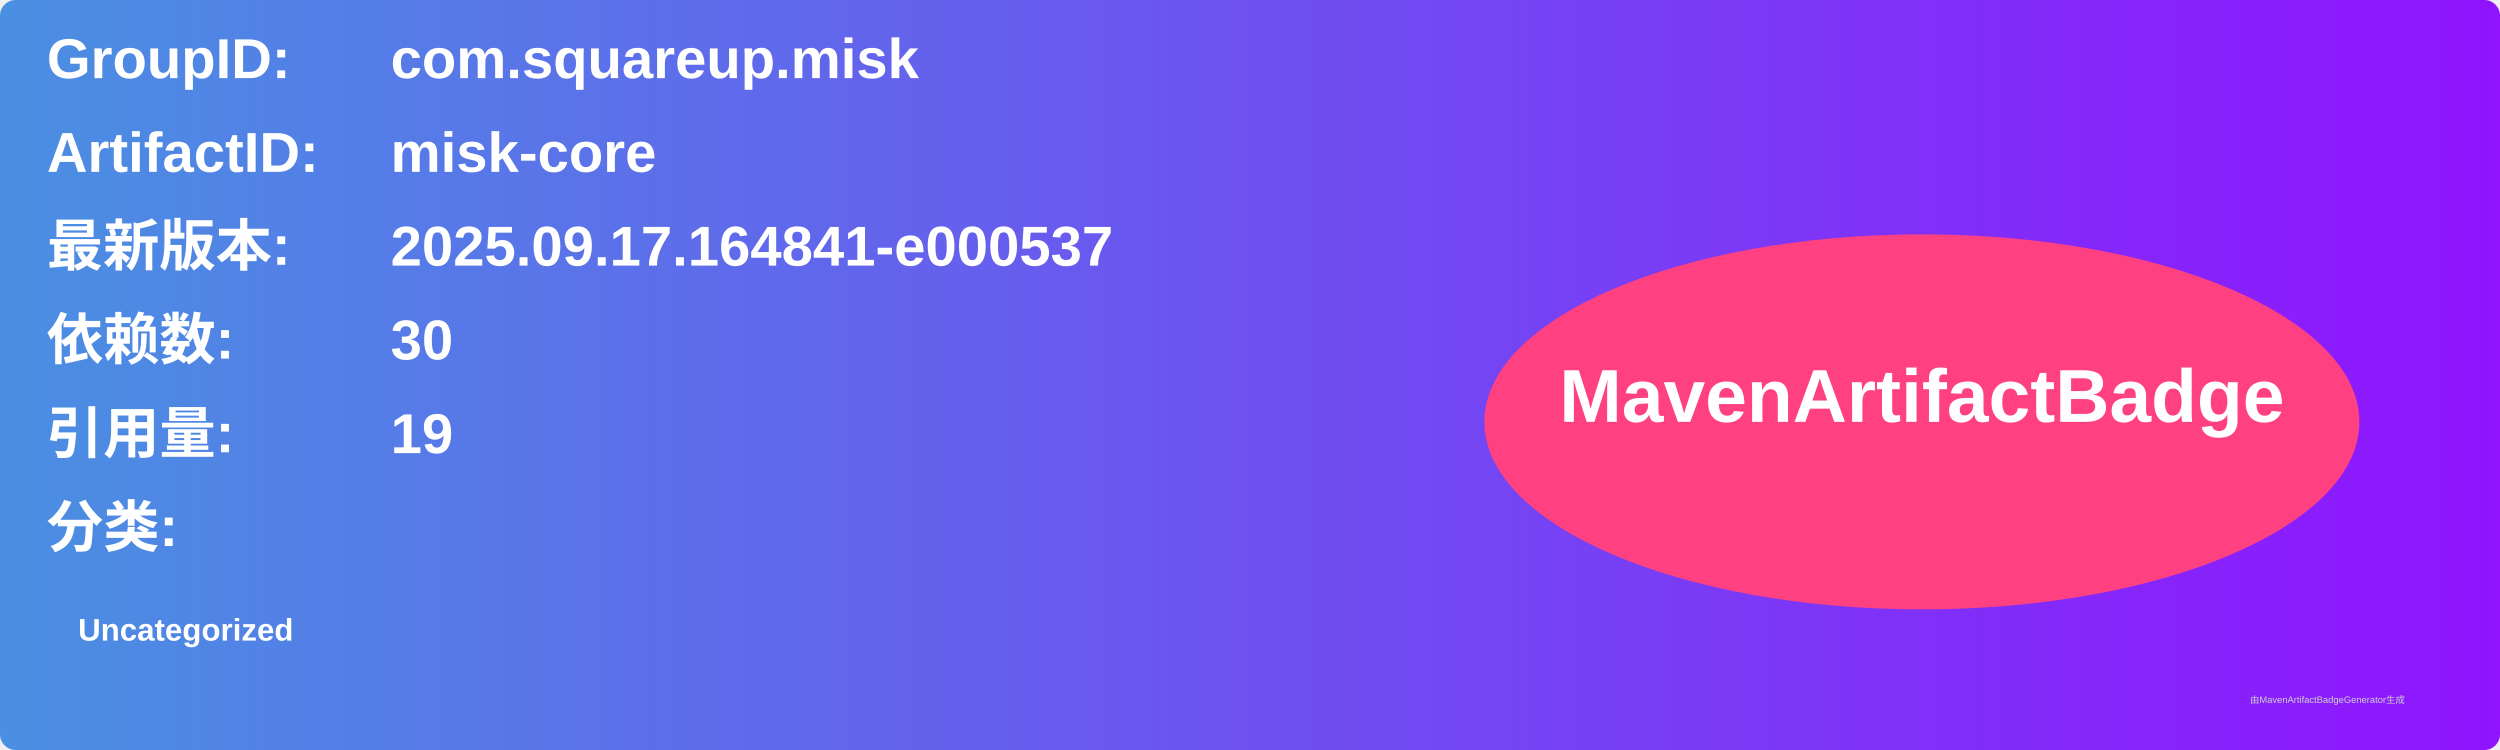
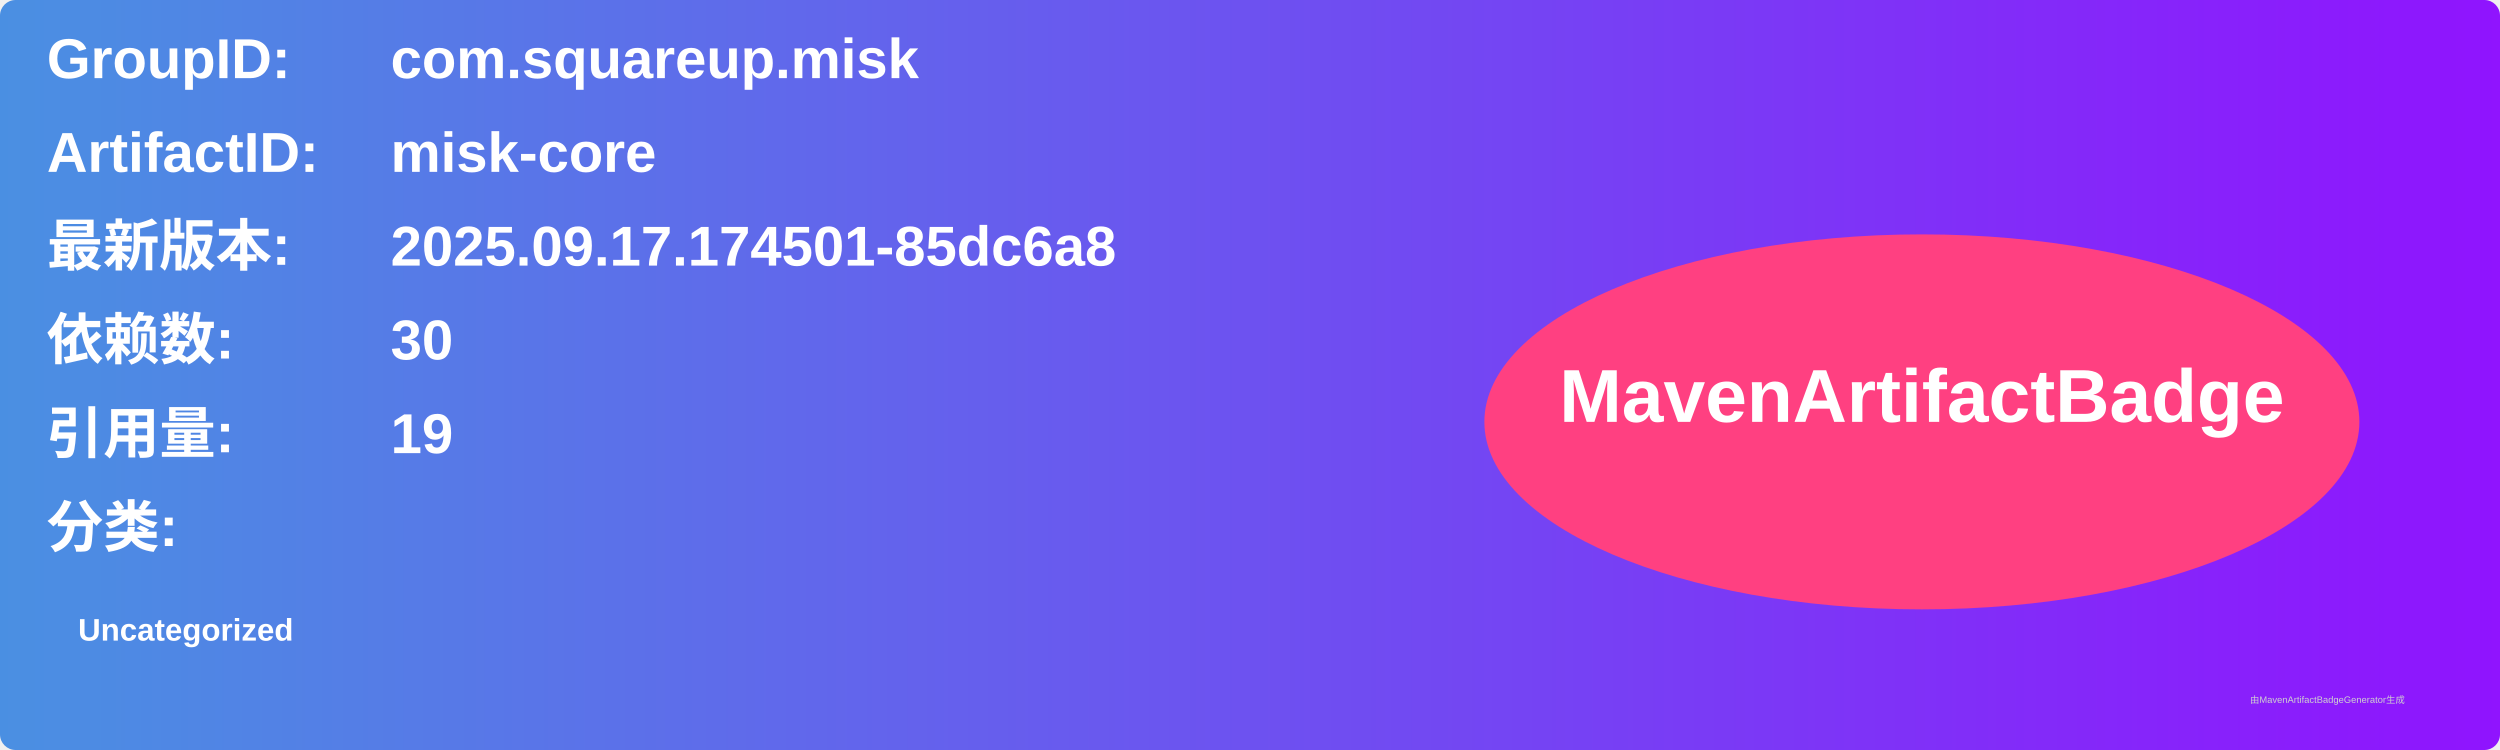
<svg xmlns="http://www.w3.org/2000/svg" width="800" height="240" viewBox="0 0 800 240">
  <linearGradient id="grad" x1="0%" y1="0%" x2="100%" y2="0%">
    <stop offset="0%" stop-color="#4a90e2" />
    <stop offset="100%" stop-color="#9013fe" />
  </linearGradient>
  <rect width="100%" height="100%" rx="5" ry="5" fill="url(#grad)" />
  <g transform="translate(15, 15)">
    <text x="0" y="10" font-family="Arial" font-size="18" fill="white" font-weight="bold" width="260">GroupID:</text>
    <text x="110" y="10" font-family="Arial" font-size="18" fill="white" font-weight="bold" width="460">com.squareup.misk</text>
    <text x="0" y="40" font-family="Arial" font-size="18" fill="white" font-weight="bold" width="260">ArtifactID:</text>
    <text x="110" y="40" font-family="Arial" font-size="18" fill="white" font-weight="bold" width="460">misk-core</text>
    <text x="0" y="70" font-family="Arial" font-size="18" fill="white" font-weight="bold">最新版本:</text>
    <text x="110" y="70" font-family="Arial" font-size="18" fill="white" font-weight="bold">
-       <tspan font-weight="bold">2025.09.17.164841-e000537</tspan>
+       <tspan font-weight="bold">2025.09.17.174501-85dc6a8</tspan>
    </text>
    <text x="0" y="100" font-family="Arial" font-size="18" fill="white" font-weight="bold">依赖数: </text>
    <text x="110" y="100" font-family="Arial" font-size="18" fill="white">
      <tspan font-weight="bold">30</tspan>
    </text>
    <text x="0" y="130" font-family="Arial" font-size="18" fill="white" font-weight="bold">引用量: </text>
    <text x="110" y="130" font-family="Arial" font-size="18" fill="white">
      <tspan font-weight="bold">19</tspan>
    </text>
    <text x="0" y="160" font-family="Arial" font-size="18" fill="white" font-weight="bold">分类:</text>
    <text x="10" y="190" font-family="Arial" font-size="10" fill="white">
      <tspan font-weight="bold">Uncategorized</tspan>
    </text>
    <ellipse cx="600" cy="120" rx="140" ry="60" fill="#ff4081" />
    <text x="600" y="120" text-anchor="middle" font-family="Arial" font-size="24" fill="white" font-weight="bold">MavenArtifactBadge</text>
  </g>
  <text x="720" y="225" font-family="Arial" font-size="3" fill="#d0d0d0">由MavenArtifactBadgeGenerator生成</text>
</svg>
